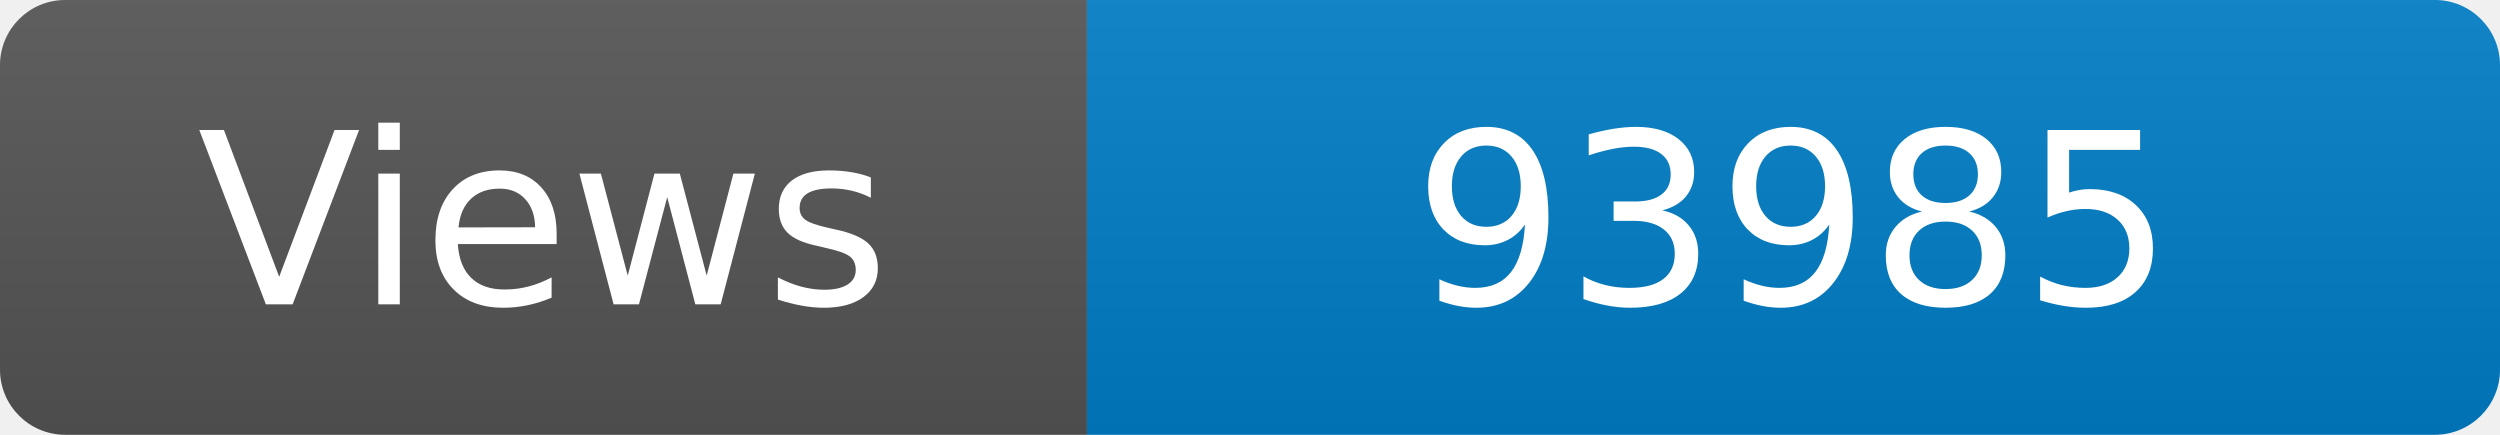
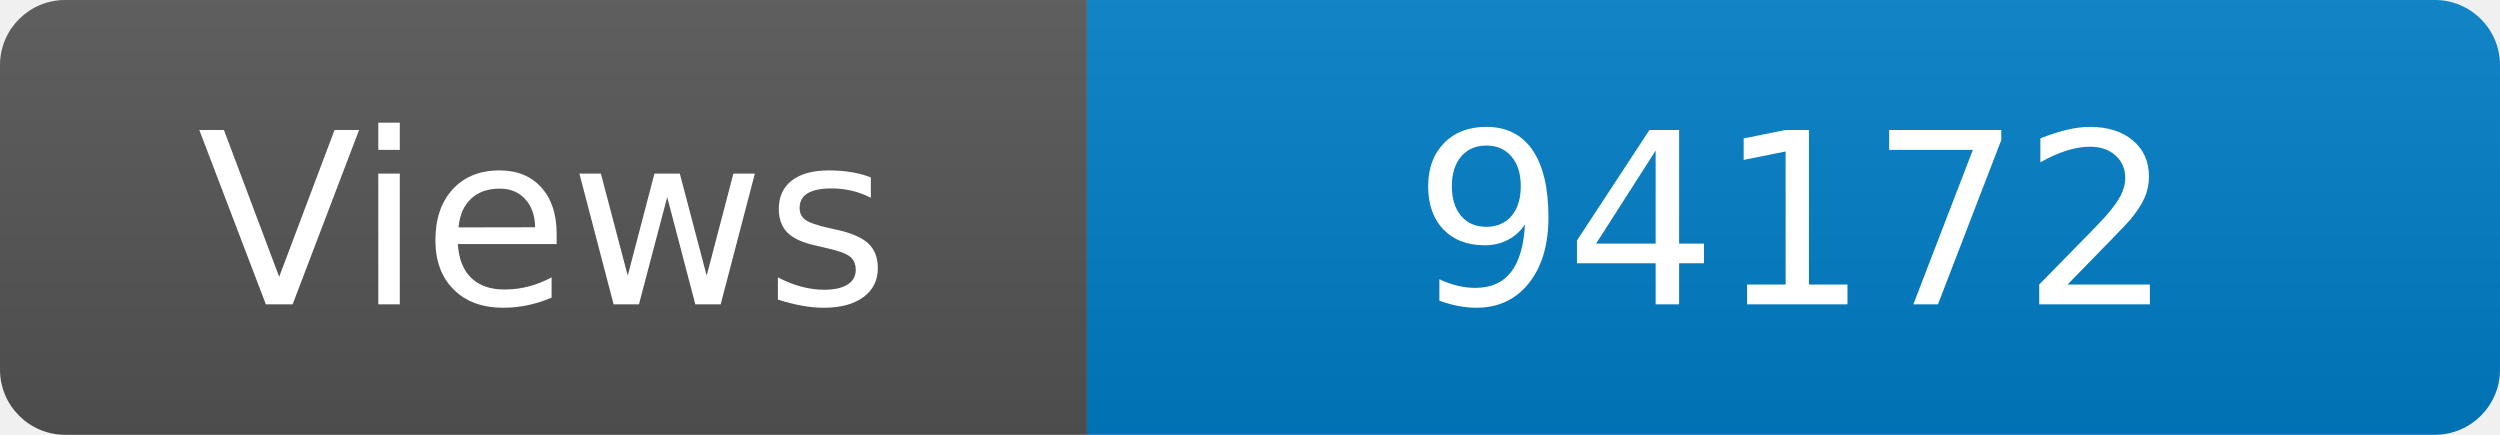
<svg xmlns="http://www.w3.org/2000/svg" width="115" height="20" role="img" aria-label="Maintained?: yes">
  <linearGradient id="s" x2="0" y2="100%">
    <stop offset="0" stop-color="#bbb" stop-opacity=".1" />
    <stop offset="1" stop-opacity=".1" />
  </linearGradient>
  <clipPath id="r">
    <rect width="115" height="20" rx="3" fill="#fff" />
  </clipPath>
  <g clip-path="url(#r)">
    <rect width="50" height="20" fill="#555" />
    <rect x="50" width="160" height="20" fill="#007ec6" />
    <rect width="115" height="20" fill="url(#s)" />
  </g>
  <g fill="#fff" text-anchor="middle" font-family="Verdana,Geneva,DejaVu Sans,sans-serif" font-size="110">
    <text x="250" y="140" transform="scale(.1)" fill="#fff">Views</text>
-     <text x="825" y="140" transform="scale(.1)" fill="#fff">93985</text>
+     <text x="825" y="140" transform="scale(.1)" fill="#fff">94172</text>
  </g>
</svg>
